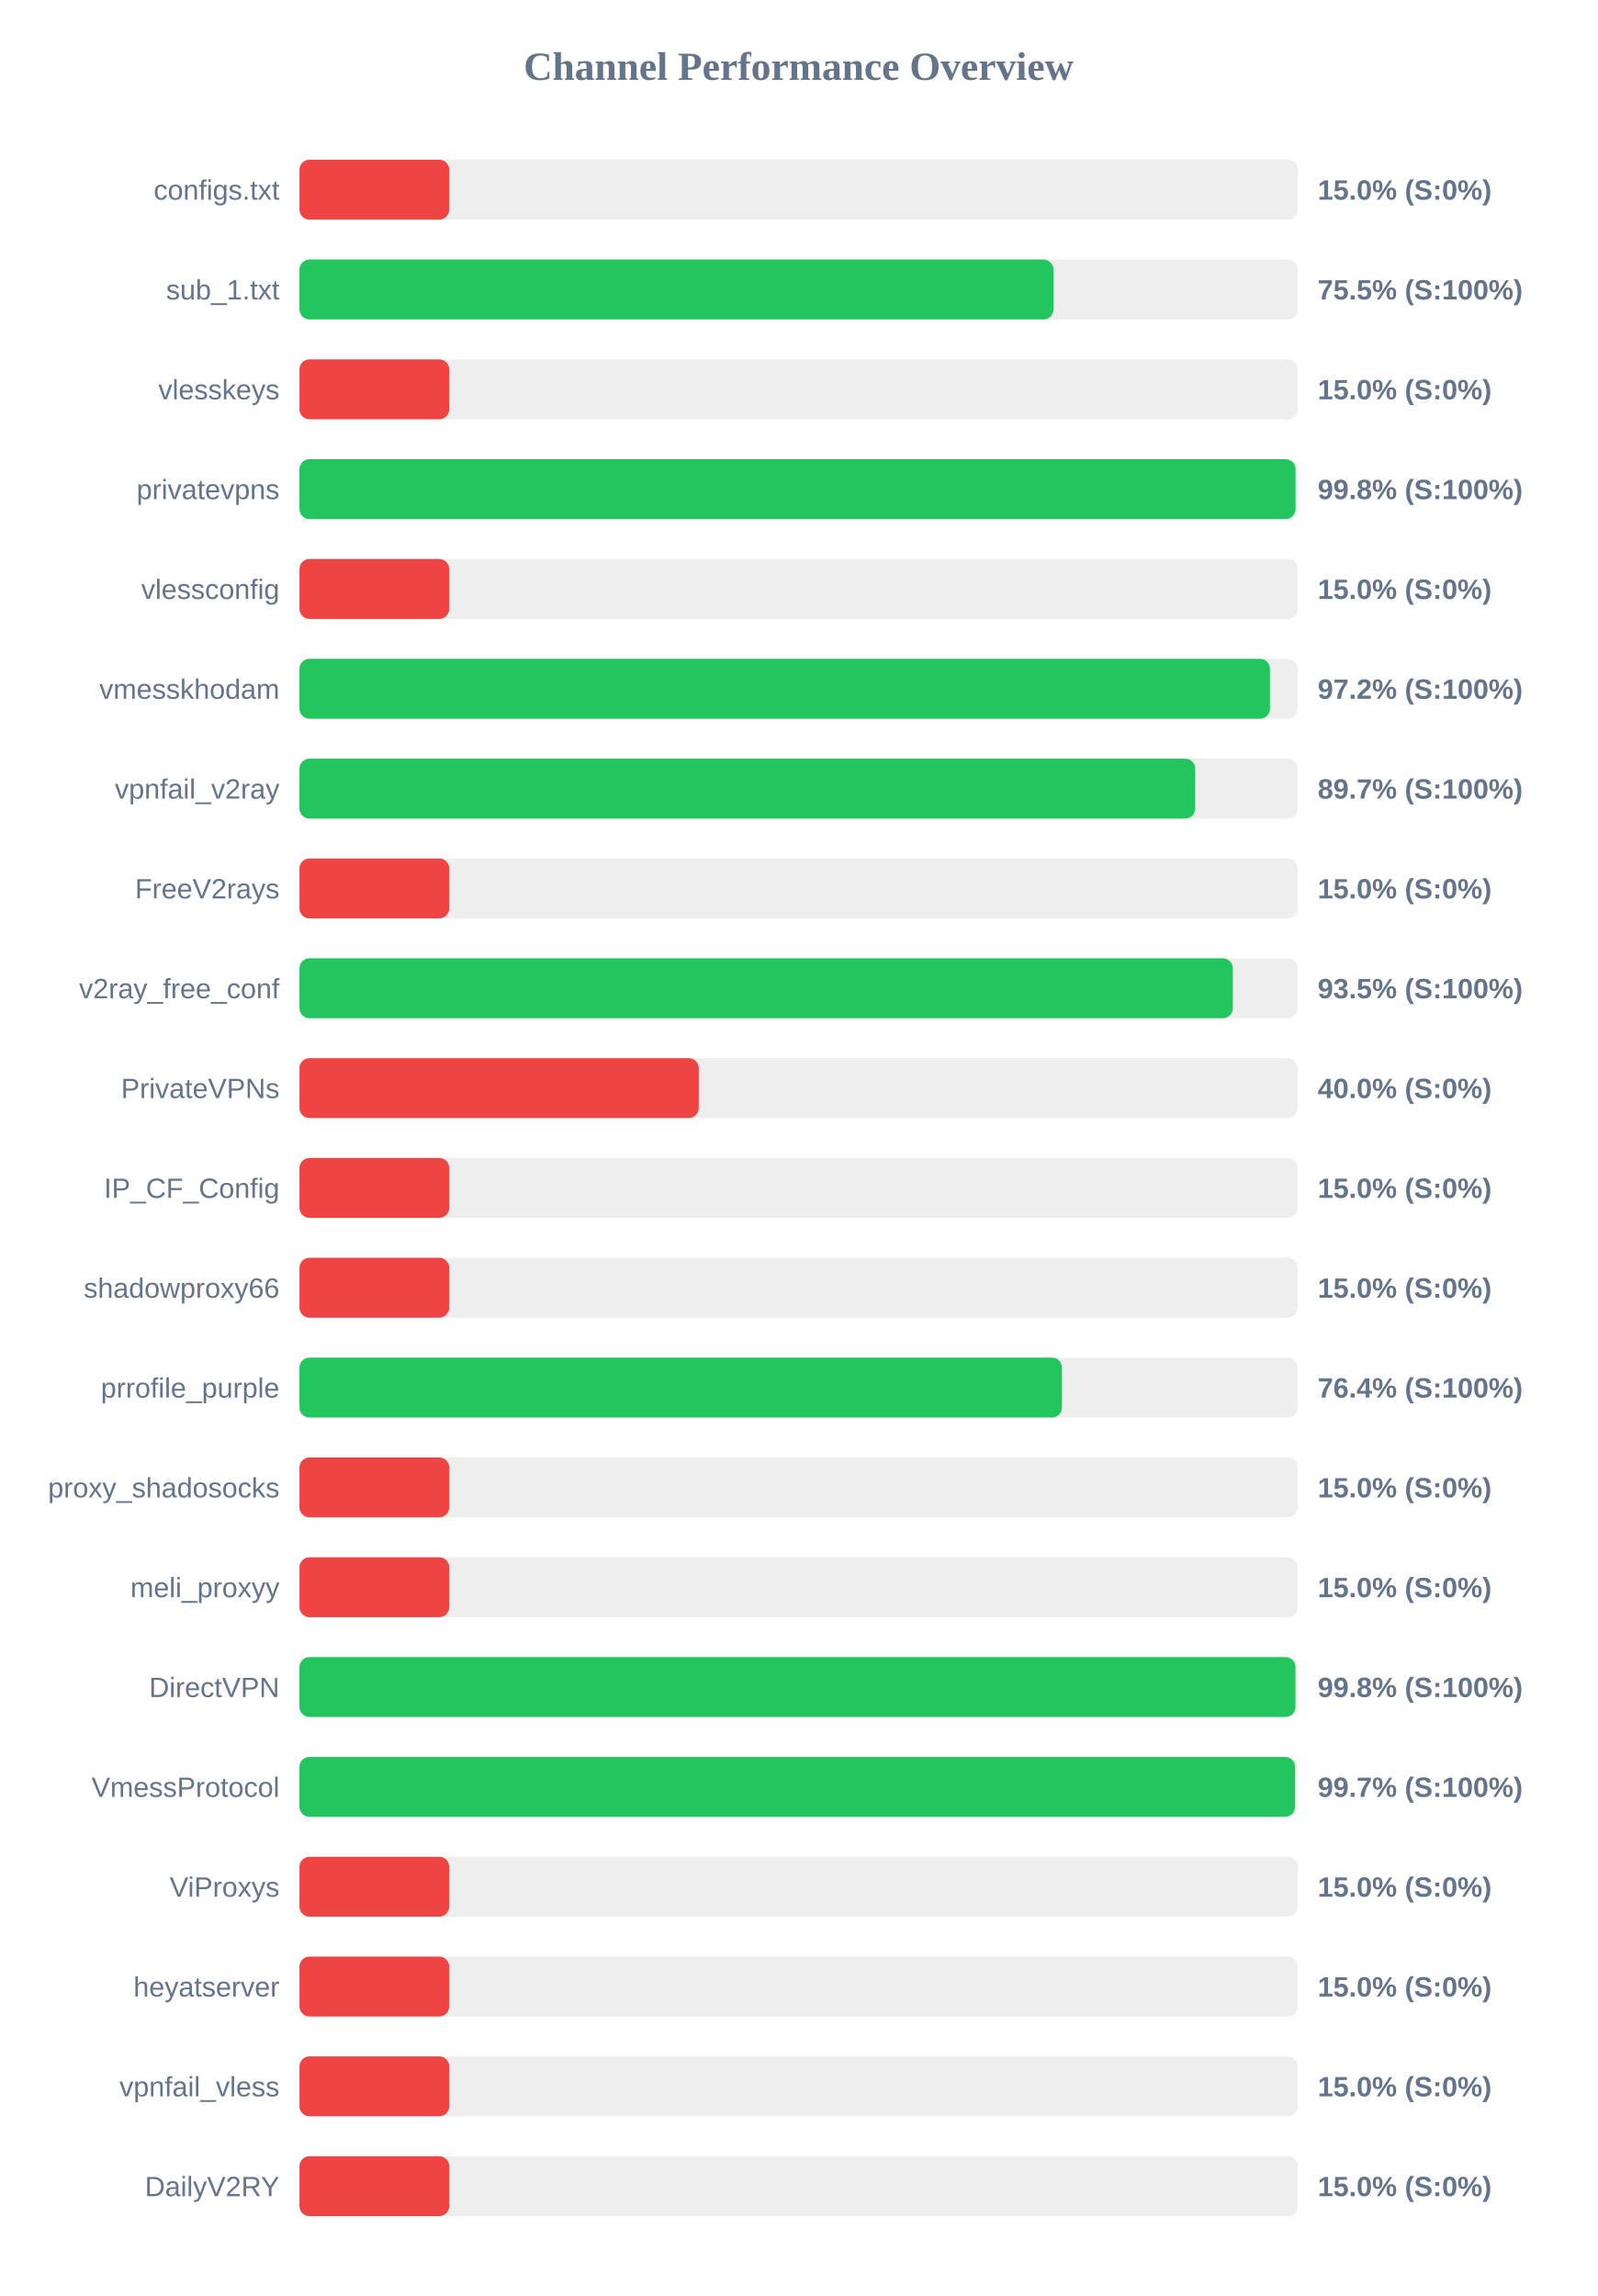
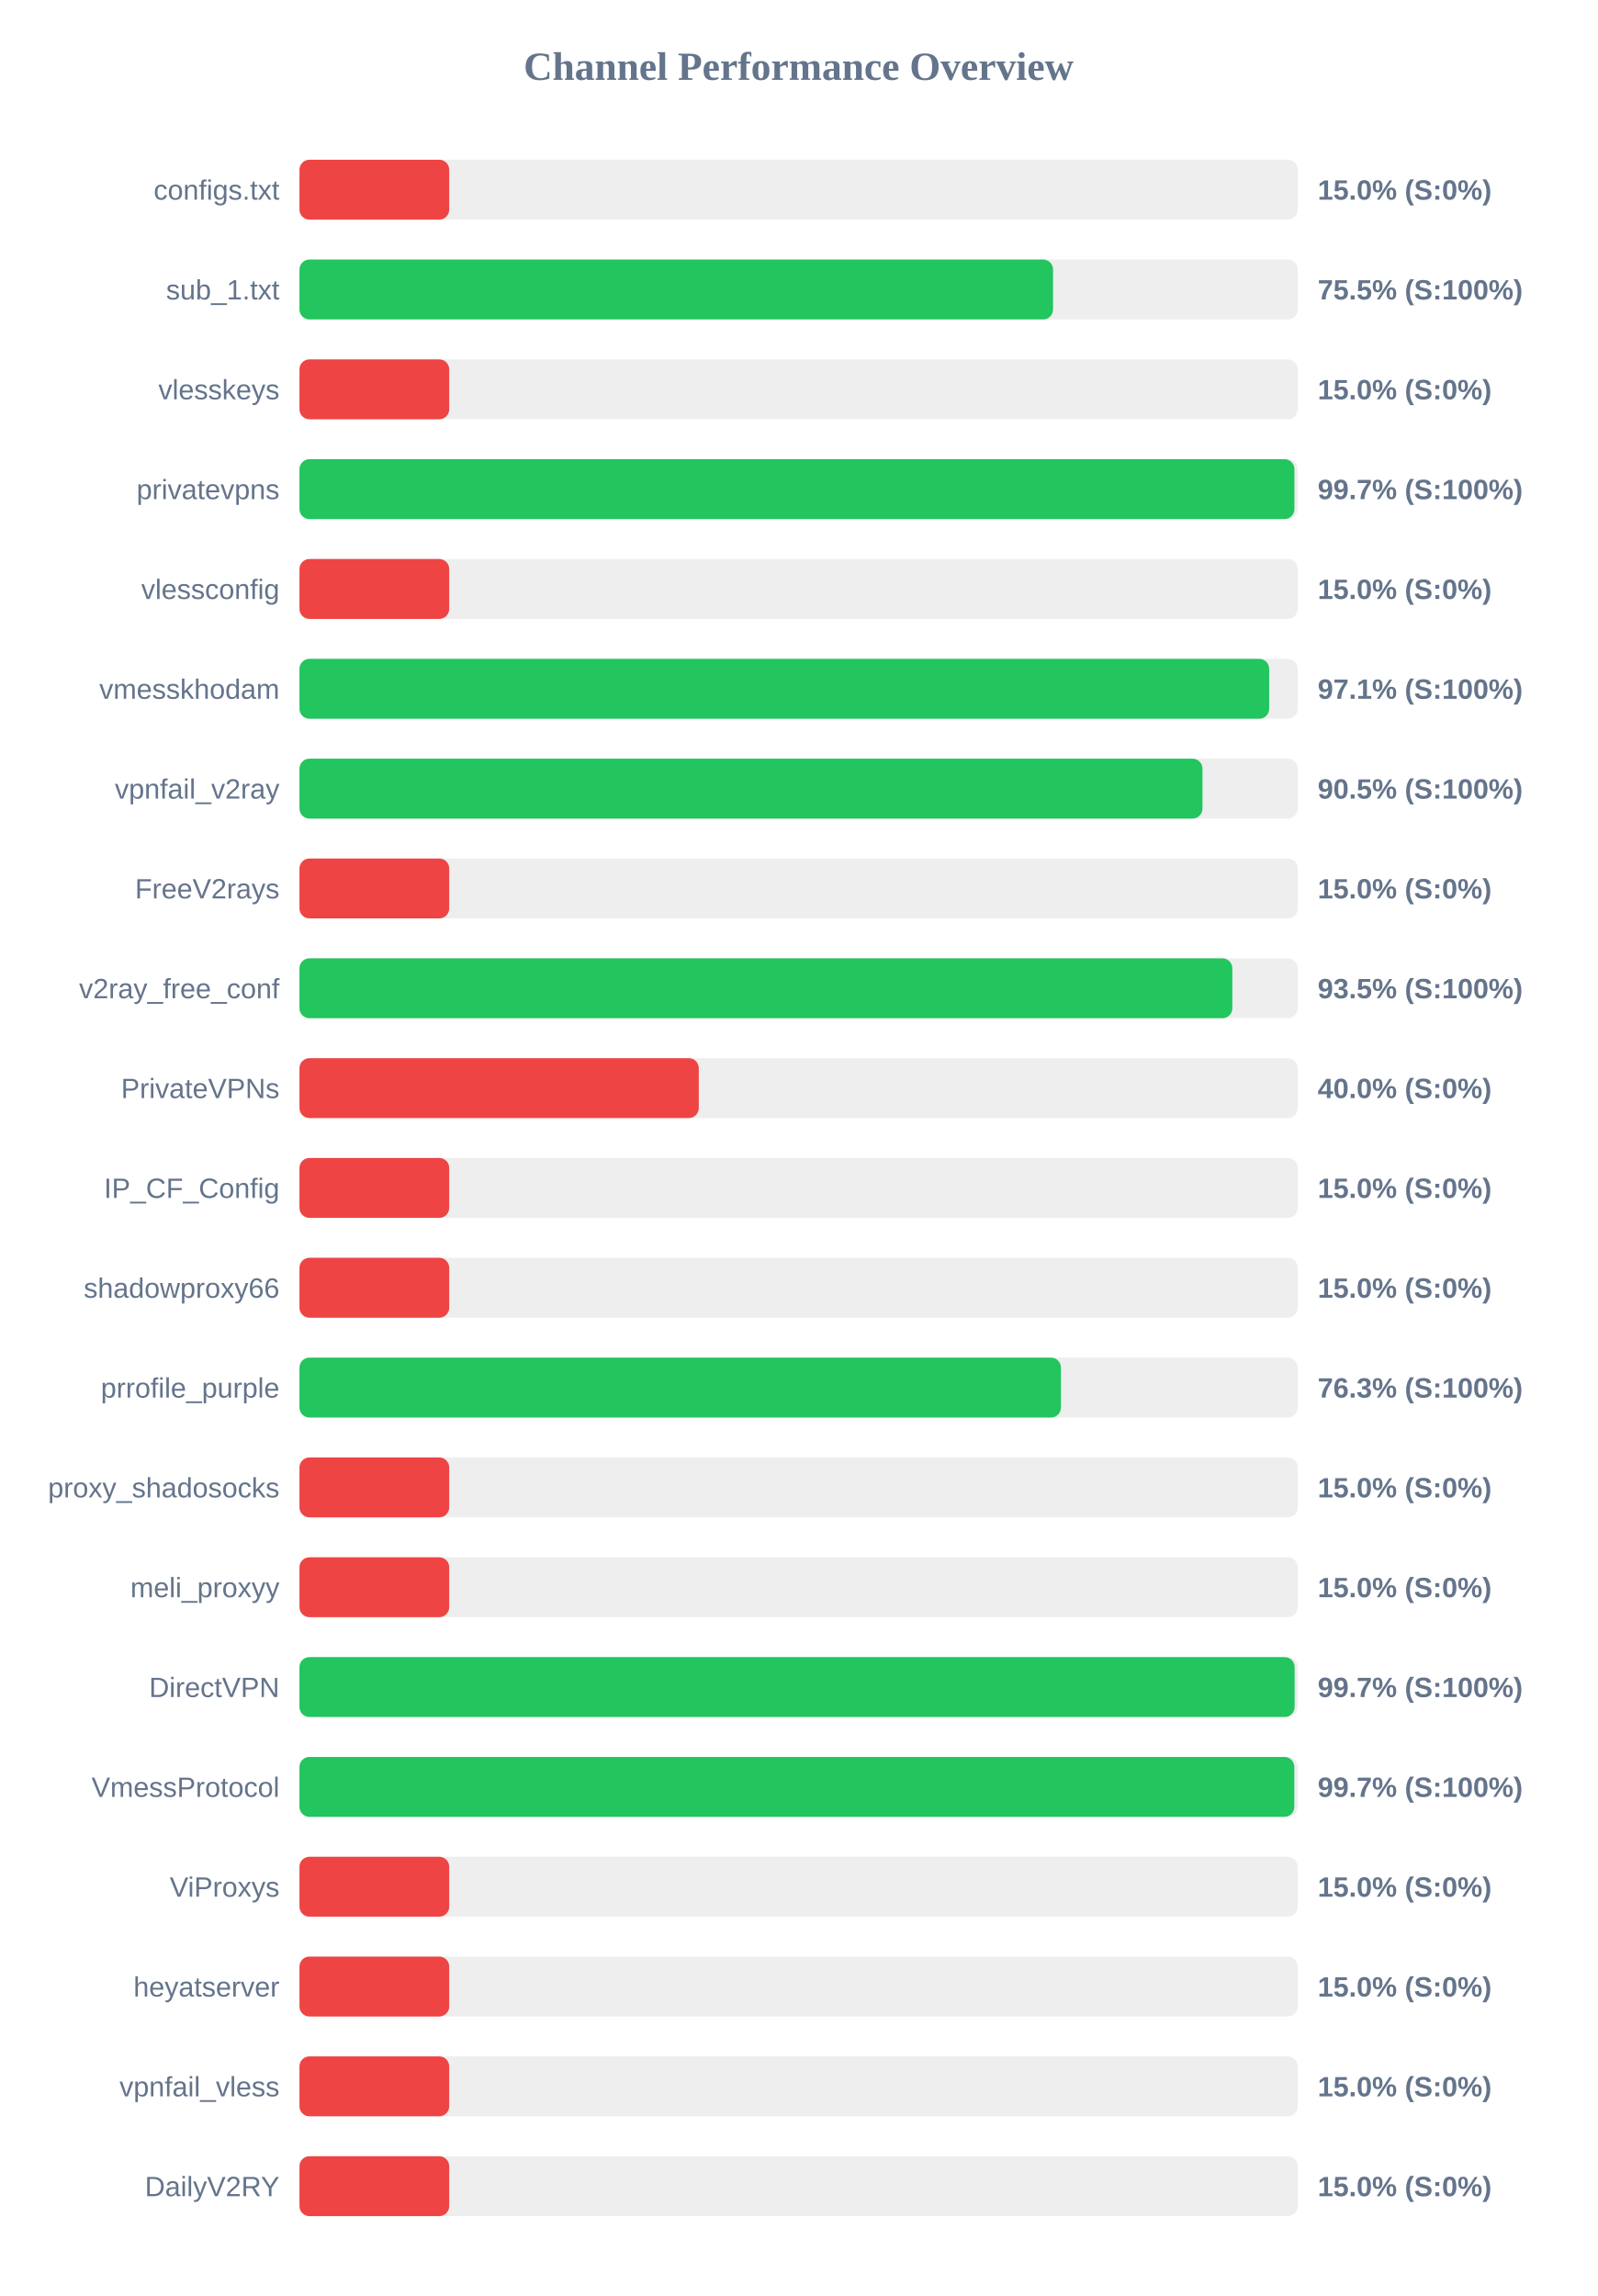
<svg xmlns="http://www.w3.org/2000/svg" width="800" height="1150" version="1.1">
  <style>
        .row { font: 14px Arial; fill: #64748b; }
        .score { font: bold 14px Arial; fill: #64748b; }
    </style>
  <text x="400" y="40" text-anchor="middle" font-size="20px" font-weight="bold" fill="#64748b">Channel Performance Overview</text>
  <rect x="150" y="80" width="500" height="30" fill="#eee" rx="5" />
  <rect x="150" y="80" width="75.0" height="30" fill="#ef4444" rx="5" />
  <text x="140" y="100" text-anchor="end" class="row">configs.txt</text>
  <text x="660" y="100" text-anchor="start" class="score">15.0% (S:0%)</text>
  <rect x="150" y="130" width="500" height="30" fill="#eee" rx="5" />
-   <rect x="150" y="130" width="377.65" height="30" fill="#22c55e" rx="5" />
+   <rect x="150" y="130" width="377.45" height="30" fill="#22c55e" rx="5" />
  <text x="140" y="150" text-anchor="end" class="row">sub_1.txt</text>
  <text x="660" y="150" text-anchor="start" class="score">75.5% (S:100%)</text>
  <rect x="150" y="180" width="500" height="30" fill="#eee" rx="5" />
  <rect x="150" y="180" width="75.0" height="30" fill="#ef4444" rx="5" />
  <text x="140" y="200" text-anchor="end" class="row">vlesskeys</text>
  <text x="660" y="200" text-anchor="start" class="score">15.0% (S:0%)</text>
  <rect x="150" y="230" width="500" height="30" fill="#eee" rx="5" />
-   <rect x="150" y="230" width="498.9" height="30" fill="#22c55e" rx="5" />
+   <rect x="150" y="230" width="498.35" height="30" fill="#22c55e" rx="5" />
  <text x="140" y="250" text-anchor="end" class="row">privatevpns</text>
-   <text x="660" y="250" text-anchor="start" class="score">99.8% (S:100%)</text>
+   <text x="660" y="250" text-anchor="start" class="score">99.7% (S:100%)</text>
  <rect x="150" y="280" width="500" height="30" fill="#eee" rx="5" />
  <rect x="150" y="280" width="75.0" height="30" fill="#ef4444" rx="5" />
  <text x="140" y="300" text-anchor="end" class="row">vlessconfig</text>
  <text x="660" y="300" text-anchor="start" class="score">15.0% (S:0%)</text>
  <rect x="150" y="330" width="500" height="30" fill="#eee" rx="5" />
-   <rect x="150" y="330" width="486.1" height="30" fill="#22c55e" rx="5" />
+   <rect x="150" y="330" width="485.7" height="30" fill="#22c55e" rx="5" />
  <text x="140" y="350" text-anchor="end" class="row">vmesskhodam</text>
-   <text x="660" y="350" text-anchor="start" class="score">97.2% (S:100%)</text>
+   <text x="660" y="350" text-anchor="start" class="score">97.1% (S:100%)</text>
  <rect x="150" y="380" width="500" height="30" fill="#eee" rx="5" />
-   <rect x="150" y="380" width="448.65" height="30" fill="#22c55e" rx="5" />
+   <rect x="150" y="380" width="452.3" height="30" fill="#22c55e" rx="5" />
  <text x="140" y="400" text-anchor="end" class="row">vpnfail_v2ray</text>
-   <text x="660" y="400" text-anchor="start" class="score">89.7% (S:100%)</text>
+   <text x="660" y="400" text-anchor="start" class="score">90.5% (S:100%)</text>
  <rect x="150" y="430" width="500" height="30" fill="#eee" rx="5" />
  <rect x="150" y="430" width="75.0" height="30" fill="#ef4444" rx="5" />
  <text x="140" y="450" text-anchor="end" class="row">FreeV2rays</text>
  <text x="660" y="450" text-anchor="start" class="score">15.0% (S:0%)</text>
  <rect x="150" y="480" width="500" height="30" fill="#eee" rx="5" />
-   <rect x="150" y="480" width="467.5" height="30" fill="#22c55e" rx="5" />
+   <rect x="150" y="480" width="467.25" height="30" fill="#22c55e" rx="5" />
  <text x="140" y="500" text-anchor="end" class="row">v2ray_free_conf</text>
  <text x="660" y="500" text-anchor="start" class="score">93.5% (S:100%)</text>
  <rect x="150" y="530" width="500" height="30" fill="#eee" rx="5" />
  <rect x="150" y="530" width="200.0" height="30" fill="#ef4444" rx="5" />
  <text x="140" y="550" text-anchor="end" class="row">PrivateVPNs</text>
  <text x="660" y="550" text-anchor="start" class="score">40.0% (S:0%)</text>
  <rect x="150" y="580" width="500" height="30" fill="#eee" rx="5" />
  <rect x="150" y="580" width="75.0" height="30" fill="#ef4444" rx="5" />
  <text x="140" y="600" text-anchor="end" class="row">IP_CF_Config</text>
  <text x="660" y="600" text-anchor="start" class="score">15.0% (S:0%)</text>
  <rect x="150" y="630" width="500" height="30" fill="#eee" rx="5" />
  <rect x="150" y="630" width="75.0" height="30" fill="#ef4444" rx="5" />
  <text x="140" y="650" text-anchor="end" class="row">shadowproxy66</text>
  <text x="660" y="650" text-anchor="start" class="score">15.0% (S:0%)</text>
  <rect x="150" y="680" width="500" height="30" fill="#eee" rx="5" />
-   <rect x="150" y="680" width="381.9" height="30" fill="#22c55e" rx="5" />
+   <rect x="150" y="680" width="381.4" height="30" fill="#22c55e" rx="5" />
  <text x="140" y="700" text-anchor="end" class="row">prrofile_purple</text>
-   <text x="660" y="700" text-anchor="start" class="score">76.4% (S:100%)</text>
+   <text x="660" y="700" text-anchor="start" class="score">76.3% (S:100%)</text>
  <rect x="150" y="730" width="500" height="30" fill="#eee" rx="5" />
  <rect x="150" y="730" width="75.0" height="30" fill="#ef4444" rx="5" />
  <text x="140" y="750" text-anchor="end" class="row">proxy_shadosocks</text>
  <text x="660" y="750" text-anchor="start" class="score">15.0% (S:0%)</text>
  <rect x="150" y="780" width="500" height="30" fill="#eee" rx="5" />
  <rect x="150" y="780" width="75.0" height="30" fill="#ef4444" rx="5" />
  <text x="140" y="800" text-anchor="end" class="row">meli_proxyy</text>
  <text x="660" y="800" text-anchor="start" class="score">15.0% (S:0%)</text>
  <rect x="150" y="830" width="500" height="30" fill="#eee" rx="5" />
-   <rect x="150" y="830" width="498.85" height="30" fill="#22c55e" rx="5" />
+   <rect x="150" y="830" width="498.45" height="30" fill="#22c55e" rx="5" />
  <text x="140" y="850" text-anchor="end" class="row">DirectVPN</text>
-   <text x="660" y="850" text-anchor="start" class="score">99.8% (S:100%)</text>
+   <text x="660" y="850" text-anchor="start" class="score">99.7% (S:100%)</text>
  <rect x="150" y="880" width="500" height="30" fill="#eee" rx="5" />
-   <rect x="150" y="880" width="498.65" height="30" fill="#22c55e" rx="5" />
+   <rect x="150" y="880" width="498.3" height="30" fill="#22c55e" rx="5" />
  <text x="140" y="900" text-anchor="end" class="row">VmessProtocol</text>
  <text x="660" y="900" text-anchor="start" class="score">99.7% (S:100%)</text>
  <rect x="150" y="930" width="500" height="30" fill="#eee" rx="5" />
  <rect x="150" y="930" width="75.0" height="30" fill="#ef4444" rx="5" />
  <text x="140" y="950" text-anchor="end" class="row">ViProxys</text>
  <text x="660" y="950" text-anchor="start" class="score">15.0% (S:0%)</text>
  <rect x="150" y="980" width="500" height="30" fill="#eee" rx="5" />
  <rect x="150" y="980" width="75.0" height="30" fill="#ef4444" rx="5" />
  <text x="140" y="1000" text-anchor="end" class="row">heyatserver</text>
  <text x="660" y="1000" text-anchor="start" class="score">15.0% (S:0%)</text>
  <rect x="150" y="1030" width="500" height="30" fill="#eee" rx="5" />
  <rect x="150" y="1030" width="75.0" height="30" fill="#ef4444" rx="5" />
  <text x="140" y="1050" text-anchor="end" class="row">vpnfail_vless</text>
  <text x="660" y="1050" text-anchor="start" class="score">15.0% (S:0%)</text>
  <rect x="150" y="1080" width="500" height="30" fill="#eee" rx="5" />
  <rect x="150" y="1080" width="75.0" height="30" fill="#ef4444" rx="5" />
  <text x="140" y="1100" text-anchor="end" class="row">DailyV2RY</text>
  <text x="660" y="1100" text-anchor="start" class="score">15.0% (S:0%)</text>
</svg>
